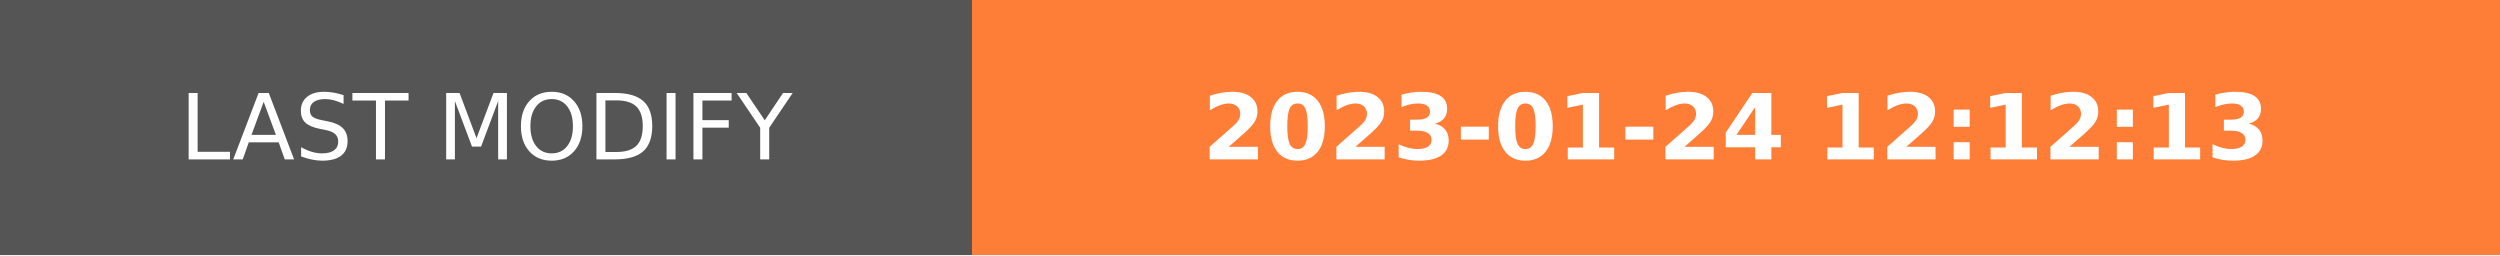
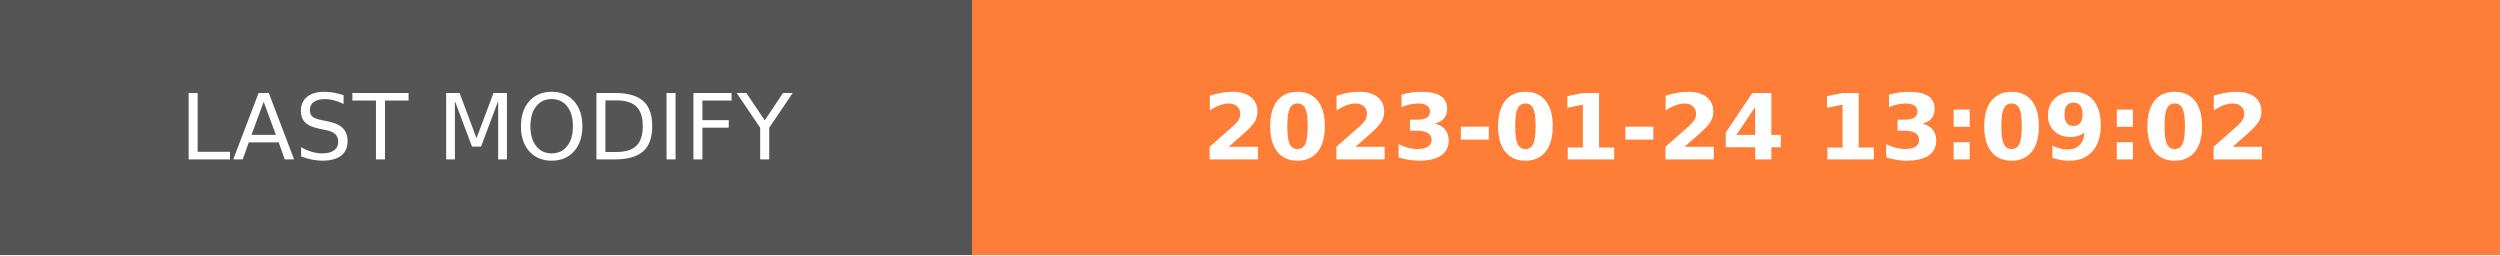
- <svg xmlns="http://www.w3.org/2000/svg" width="274.5" height="28" role="img" aria-label="LAST MODIFY: 2023-01-24 12:12:13">
+ <svg xmlns="http://www.w3.org/2000/svg" width="274.5" height="28" role="img" aria-label="LAST MODIFY: 2023-01-24 13:09:02">
  <g shape-rendering="crispEdges">
    <rect width="106.75" height="28" fill="#555" />
    <rect x="106.75" width="167.75" height="28" fill="#fe7d37" />
  </g>
  <g fill="#fff" text-anchor="middle" font-family="Verdana,Geneva,DejaVu Sans,sans-serif" text-rendering="geometricPrecision" font-size="100">
    <text transform="scale(.1)" x="533.75" y="175" textLength="827.5" fill="#fff">LAST MODIFY</text>
-     <text transform="scale(.1)" x="1906.25" y="175" textLength="1437.5" fill="#fff" font-weight="bold">2023-01-24 12:12:13</text>
+     <text transform="scale(.1)" x="1906.25" y="175" textLength="1437.5" fill="#fff" font-weight="bold">2023-01-24 13:09:02</text>
  </g>
</svg>
